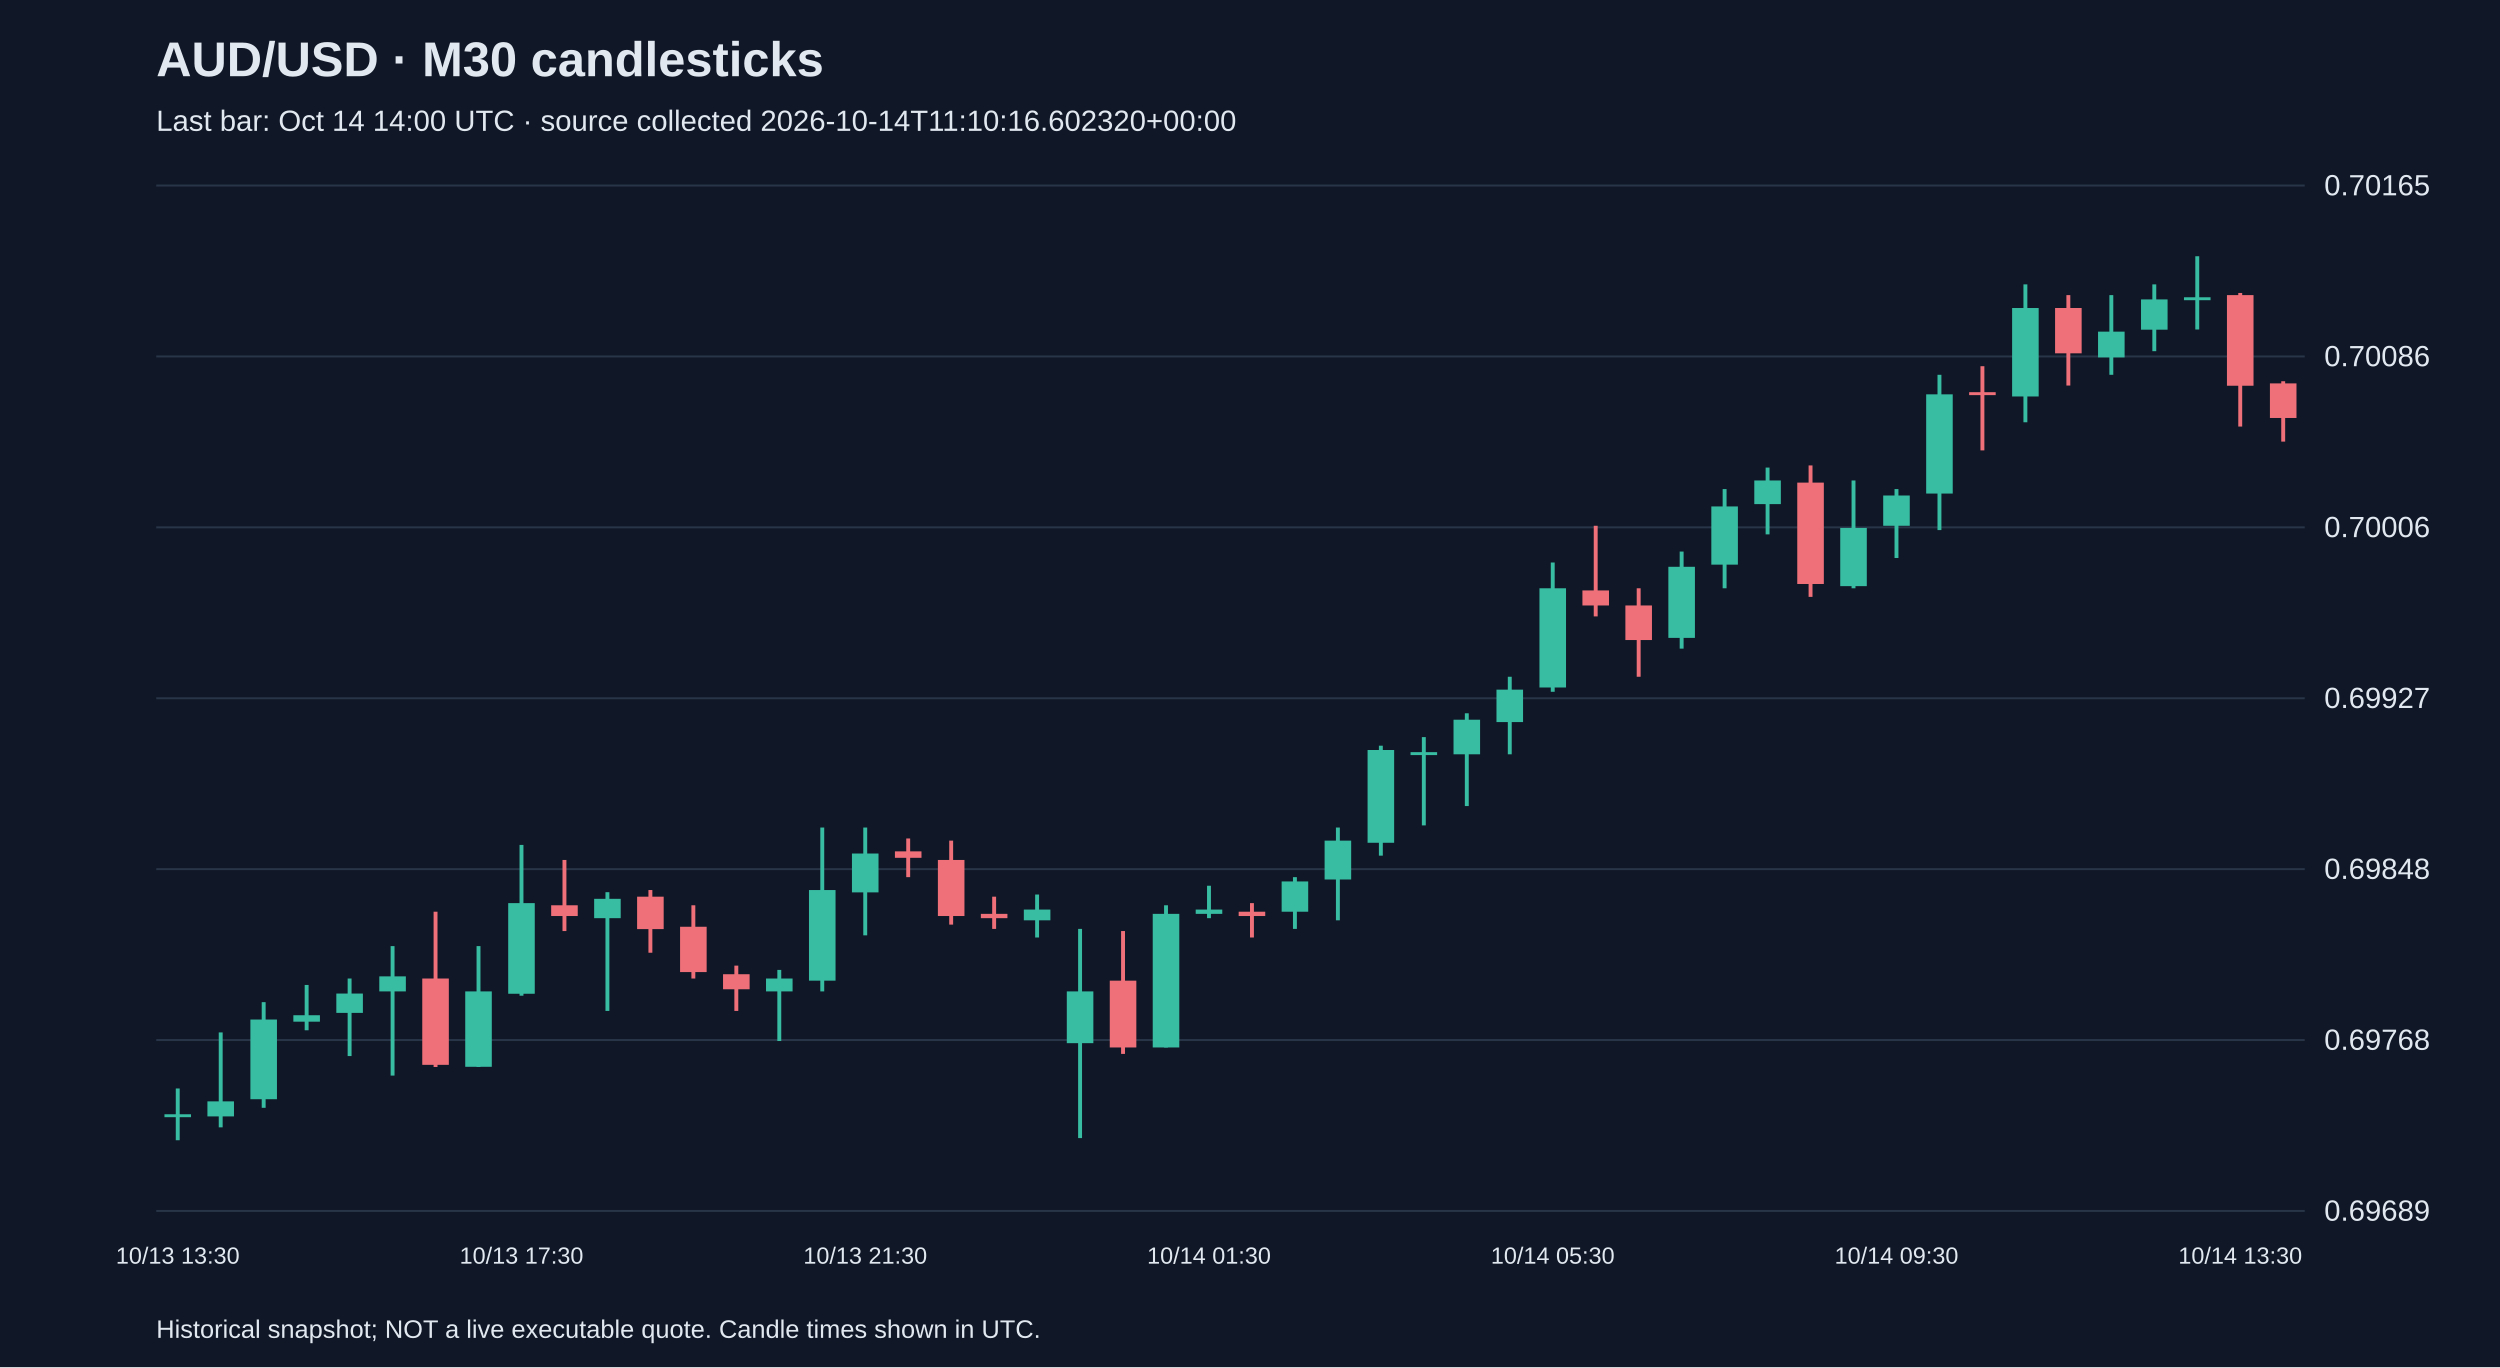
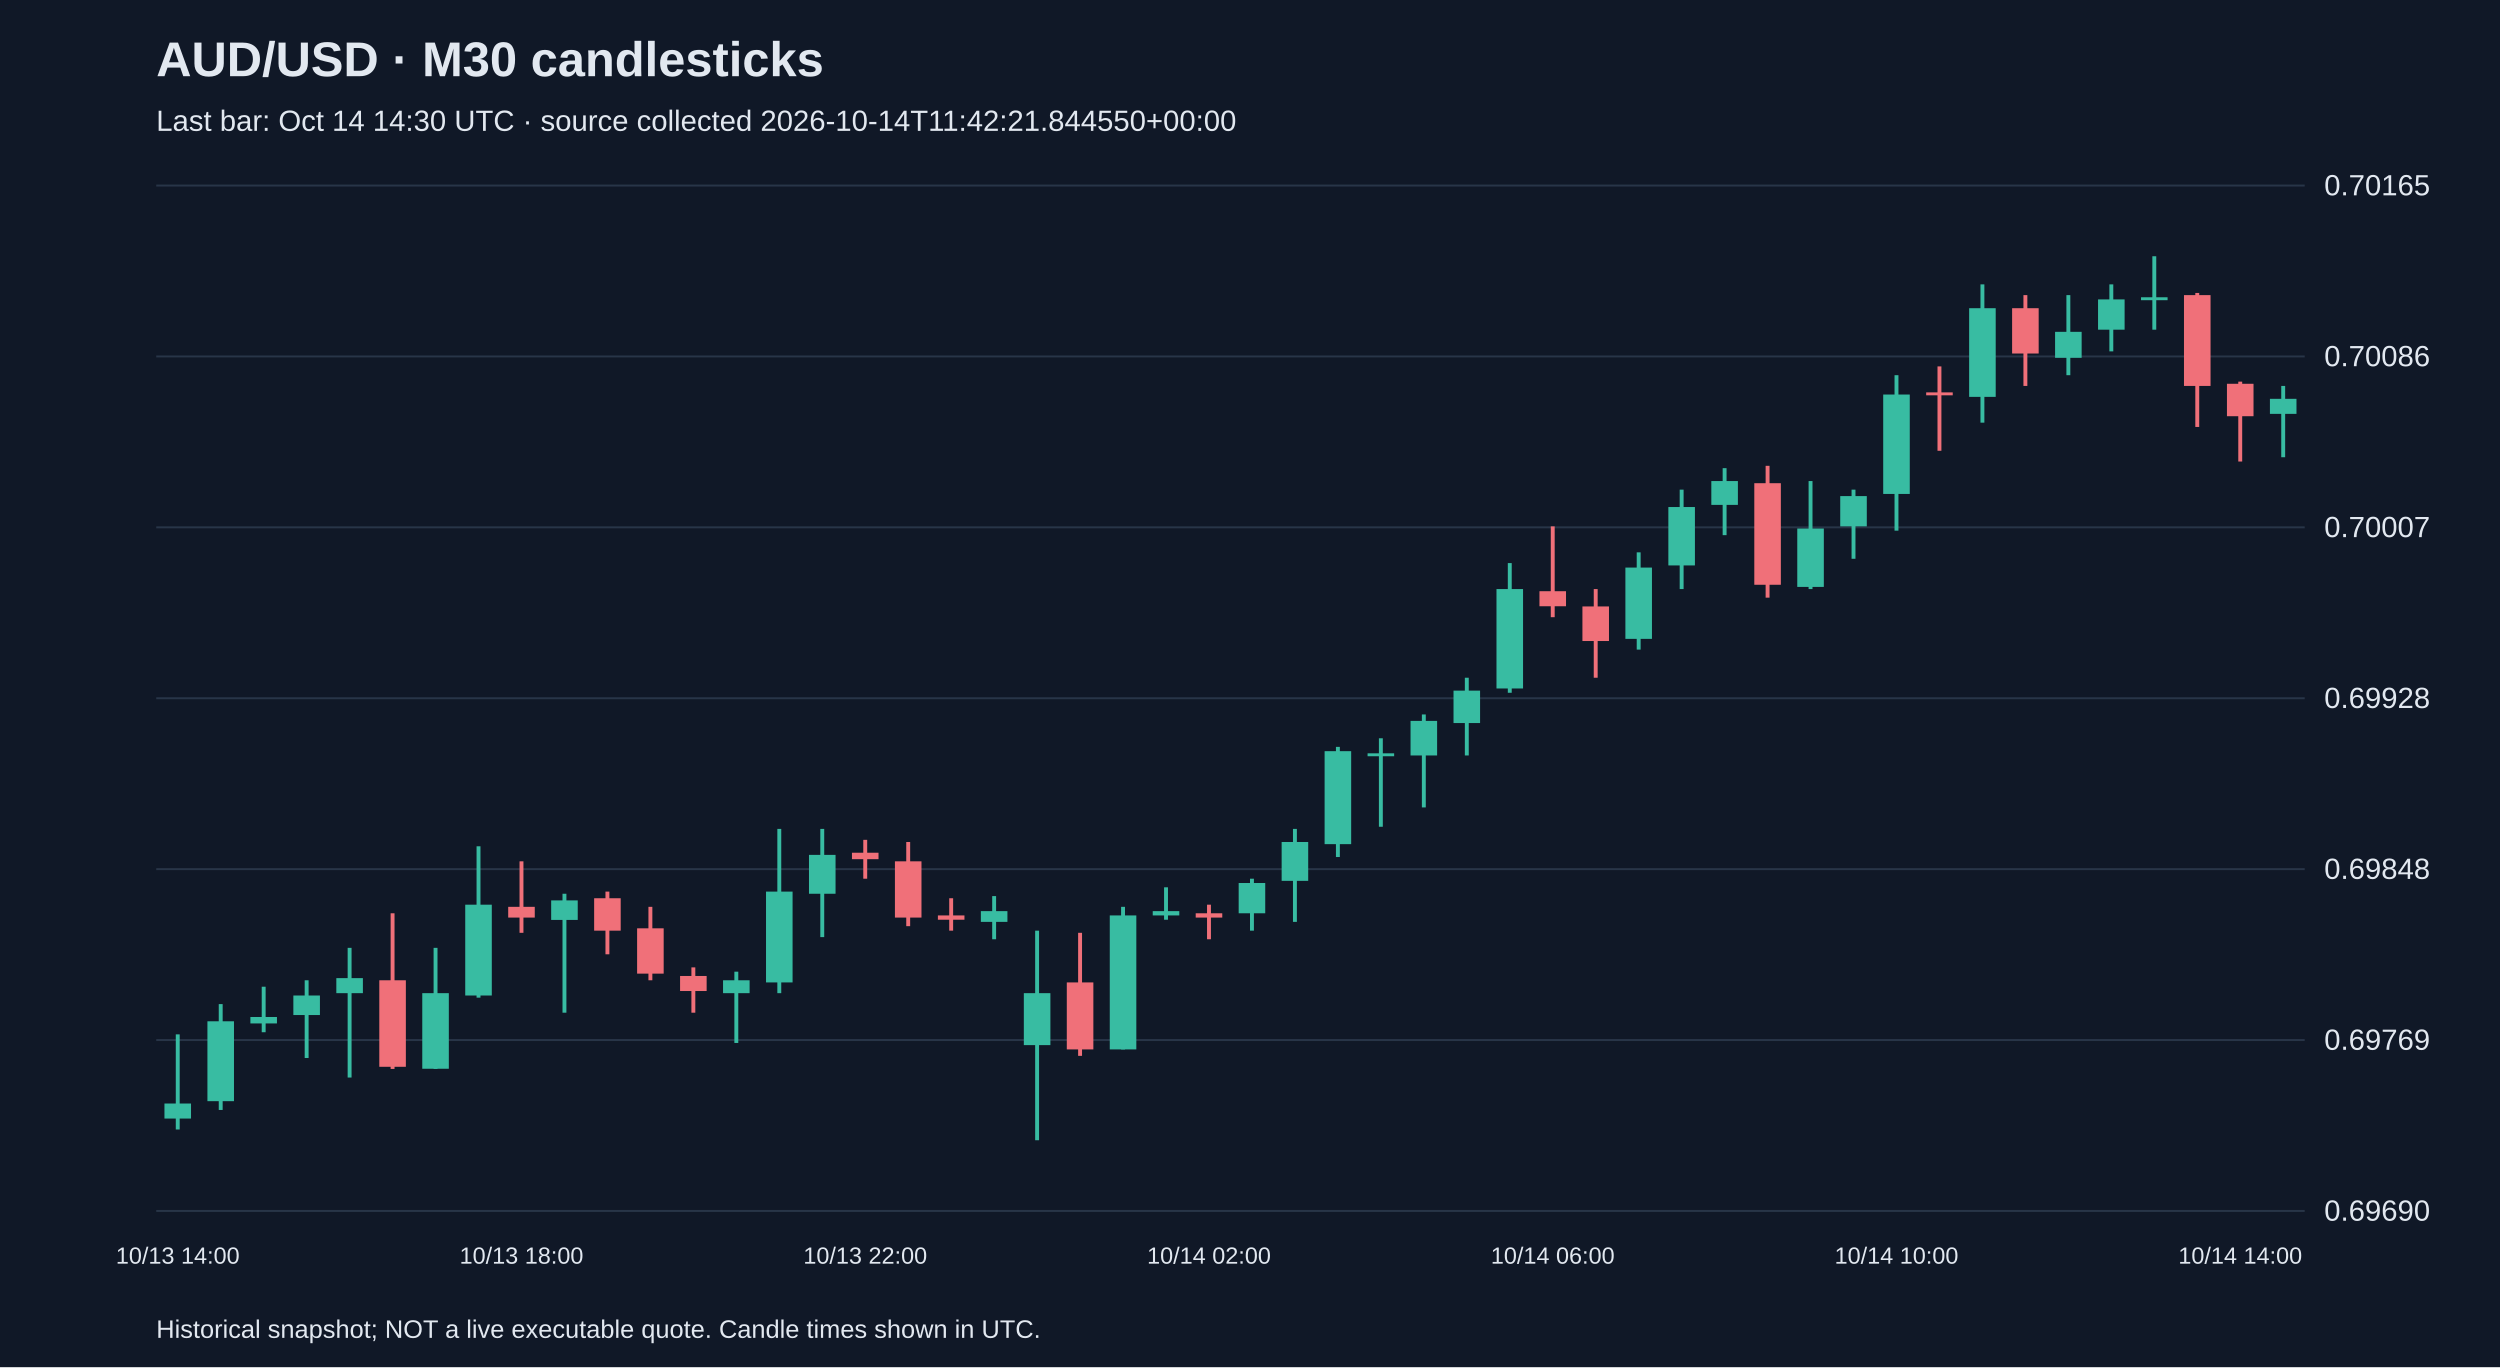
<svg xmlns="http://www.w3.org/2000/svg" viewBox="0 0 1280 700">
  <rect width="100%" height="100%" fill="#101827" />
  <style>text{font-family:Arial,sans-serif;fill:#e2e8f0}</style>
  <text x="80" y="39" font-size="25" font-weight="bold">AUD/USD · M30 candlesticks</text>
-   <text x="80" y="67" font-size="15" fill="#a6b1c5">Last bar: Oct 14 14:00 UTC · source collected 2026-10-14T11:10:16.602320+00:00</text>
+   <text x="80" y="67" font-size="15" fill="#a6b1c5">Last bar: Oct 14 14:30 UTC · source collected 2026-10-14T11:42:21.844550+00:00</text>
  <line x1="80" y1="620.0" x2="1180" y2="620.0" stroke="#283548" />
-   <text x="1190" y="625.0" font-size="15">0.69689</text>
+   <text x="1190" y="625.0" font-size="15">0.69690</text>
  <line x1="80" y1="532.5" x2="1180" y2="532.5" stroke="#283548" />
-   <text x="1190" y="537.5" font-size="15">0.69768</text>
+   <text x="1190" y="537.5" font-size="15">0.69769</text>
  <line x1="80" y1="445.0" x2="1180" y2="445.0" stroke="#283548" />
  <text x="1190" y="450.0" font-size="15">0.69848</text>
  <line x1="80" y1="357.5" x2="1180" y2="357.5" stroke="#283548" />
-   <text x="1190" y="362.5" font-size="15">0.69927</text>
+   <text x="1190" y="362.5" font-size="15">0.69928</text>
  <line x1="80" y1="270.0" x2="1180" y2="270.0" stroke="#283548" />
-   <text x="1190" y="275.0" font-size="15">0.70006</text>
+   <text x="1190" y="275.0" font-size="15">0.70007</text>
  <line x1="80" y1="182.5" x2="1180" y2="182.5" stroke="#283548" />
  <text x="1190" y="187.5" font-size="15">0.70086</text>
  <line x1="80" y1="95.0" x2="1180" y2="95.0" stroke="#283548" />
  <text x="1190" y="100.0" font-size="15">0.70165</text>
-   <line x1="91.0" y1="557.3" x2="91.0" y2="583.8" stroke="#38bca2" stroke-width="2" />
-   <rect x="84.2" y="570.5" width="13.6" height="1.5" fill="#38bca2" />
-   <text x="91.0" y="647" text-anchor="middle" font-size="12">10/13 13:30</text>
-   <line x1="113.0" y1="528.6" x2="113.0" y2="577.2" stroke="#38bca2" stroke-width="2" />
-   <rect x="106.2" y="563.9" width="13.6" height="7.7" fill="#38bca2" />
-   <line x1="135.0" y1="513.1" x2="135.0" y2="567.2" stroke="#38bca2" stroke-width="2" />
-   <rect x="128.2" y="522.0" width="13.6" height="40.8" fill="#38bca2" />
-   <line x1="157.0" y1="504.3" x2="157.0" y2="527.5" stroke="#38bca2" stroke-width="2" />
-   <rect x="150.2" y="519.8" width="13.6" height="3.3" fill="#38bca2" />
-   <line x1="179.0" y1="501.0" x2="179.0" y2="540.7" stroke="#38bca2" stroke-width="2" />
-   <rect x="172.2" y="508.7" width="13.6" height="9.9" fill="#38bca2" />
-   <line x1="201.0" y1="484.4" x2="201.0" y2="550.7" stroke="#38bca2" stroke-width="2" />
-   <rect x="194.2" y="499.9" width="13.6" height="7.7" fill="#38bca2" />
-   <line x1="223.0" y1="466.8" x2="223.0" y2="546.3" stroke="#f07079" stroke-width="2" />
-   <rect x="216.2" y="501.0" width="13.6" height="44.2" fill="#f07079" />
-   <line x1="245.0" y1="484.4" x2="245.0" y2="546.3" stroke="#38bca2" stroke-width="2" />
-   <rect x="238.2" y="507.6" width="13.6" height="38.6" fill="#38bca2" />
-   <line x1="267.0" y1="432.6" x2="267.0" y2="509.8" stroke="#38bca2" stroke-width="2" />
-   <rect x="260.2" y="462.4" width="13.6" height="46.4" fill="#38bca2" />
-   <text x="267.0" y="647" text-anchor="middle" font-size="12">10/13 17:30</text>
-   <line x1="289.0" y1="440.3" x2="289.0" y2="476.7" stroke="#f07079" stroke-width="2" />
-   <rect x="282.2" y="463.5" width="13.6" height="5.5" fill="#f07079" />
-   <line x1="311.0" y1="456.8" x2="311.0" y2="517.6" stroke="#38bca2" stroke-width="2" />
-   <rect x="304.2" y="460.2" width="13.6" height="9.9" fill="#38bca2" />
-   <line x1="333.0" y1="455.7" x2="333.0" y2="487.8" stroke="#f07079" stroke-width="2" />
-   <rect x="326.2" y="459.1" width="13.6" height="16.6" fill="#f07079" />
-   <line x1="355.0" y1="463.5" x2="355.0" y2="501.0" stroke="#f07079" stroke-width="2" />
-   <rect x="348.2" y="474.5" width="13.6" height="23.2" fill="#f07079" />
-   <line x1="377.0" y1="494.4" x2="377.0" y2="517.6" stroke="#f07079" stroke-width="2" />
-   <rect x="370.2" y="498.8" width="13.6" height="7.7" fill="#f07079" />
-   <line x1="399.0" y1="496.6" x2="399.0" y2="533.0" stroke="#38bca2" stroke-width="2" />
-   <rect x="392.2" y="501.0" width="13.6" height="6.6" fill="#38bca2" />
-   <line x1="421.0" y1="423.7" x2="421.0" y2="507.6" stroke="#38bca2" stroke-width="2" />
-   <rect x="414.2" y="455.7" width="13.6" height="46.4" fill="#38bca2" />
-   <line x1="443.0" y1="423.7" x2="443.0" y2="478.9" stroke="#38bca2" stroke-width="2" />
-   <rect x="436.2" y="437.0" width="13.6" height="19.9" fill="#38bca2" />
-   <text x="443.0" y="647" text-anchor="middle" font-size="12">10/13 21:30</text>
-   <line x1="465.0" y1="429.3" x2="465.0" y2="449.1" stroke="#f07079" stroke-width="2" />
-   <rect x="458.2" y="435.9" width="13.6" height="3.3" fill="#f07079" />
-   <line x1="487.0" y1="430.4" x2="487.0" y2="473.4" stroke="#f07079" stroke-width="2" />
-   <rect x="480.2" y="440.3" width="13.6" height="28.7" fill="#f07079" />
-   <line x1="509.0" y1="459.1" x2="509.0" y2="475.6" stroke="#f07079" stroke-width="2" />
-   <rect x="502.2" y="467.9" width="13.6" height="2.2" fill="#f07079" />
-   <line x1="531.0" y1="458.0" x2="531.0" y2="480.0" stroke="#38bca2" stroke-width="2" />
-   <rect x="524.2" y="465.7" width="13.6" height="5.5" fill="#38bca2" />
-   <line x1="553.0" y1="475.6" x2="553.0" y2="582.7" stroke="#38bca2" stroke-width="2" />
-   <rect x="546.2" y="507.6" width="13.6" height="26.5" fill="#38bca2" />
-   <line x1="575.0" y1="476.7" x2="575.0" y2="539.6" stroke="#f07079" stroke-width="2" />
-   <rect x="568.2" y="502.1" width="13.6" height="34.2" fill="#f07079" />
-   <line x1="597.0" y1="463.5" x2="597.0" y2="536.3" stroke="#38bca2" stroke-width="2" />
-   <rect x="590.2" y="467.9" width="13.6" height="68.4" fill="#38bca2" />
-   <line x1="619.0" y1="453.5" x2="619.0" y2="470.1" stroke="#38bca2" stroke-width="2" />
-   <rect x="612.2" y="465.7" width="13.6" height="2.2" fill="#38bca2" />
-   <text x="619.0" y="647" text-anchor="middle" font-size="12">10/14 01:30</text>
-   <line x1="641.0" y1="462.4" x2="641.0" y2="480.0" stroke="#f07079" stroke-width="2" />
-   <rect x="634.2" y="466.8" width="13.6" height="2.2" fill="#f07079" />
-   <line x1="663.0" y1="449.1" x2="663.0" y2="475.6" stroke="#38bca2" stroke-width="2" />
-   <rect x="656.2" y="451.3" width="13.6" height="15.5" fill="#38bca2" />
-   <line x1="685.0" y1="423.7" x2="685.0" y2="471.2" stroke="#38bca2" stroke-width="2" />
-   <rect x="678.2" y="430.4" width="13.6" height="19.9" fill="#38bca2" />
-   <line x1="707.0" y1="381.8" x2="707.0" y2="438.1" stroke="#38bca2" stroke-width="2" />
-   <rect x="700.2" y="384.0" width="13.6" height="47.5" fill="#38bca2" />
-   <line x1="729.0" y1="377.4" x2="729.0" y2="422.6" stroke="#38bca2" stroke-width="2" />
-   <rect x="722.2" y="385.1" width="13.6" height="1.5" fill="#38bca2" />
-   <line x1="751.0" y1="365.2" x2="751.0" y2="412.7" stroke="#38bca2" stroke-width="2" />
-   <rect x="744.2" y="368.5" width="13.6" height="17.7" fill="#38bca2" />
-   <line x1="773.0" y1="346.5" x2="773.0" y2="386.2" stroke="#38bca2" stroke-width="2" />
-   <rect x="766.2" y="353.1" width="13.6" height="16.6" fill="#38bca2" />
-   <line x1="795.0" y1="288.0" x2="795.0" y2="354.2" stroke="#38bca2" stroke-width="2" />
-   <rect x="788.2" y="301.2" width="13.6" height="50.8" fill="#38bca2" />
-   <text x="795.0" y="647" text-anchor="middle" font-size="12">10/14 05:30</text>
-   <line x1="817.0" y1="269.2" x2="817.0" y2="315.6" stroke="#f07079" stroke-width="2" />
-   <rect x="810.2" y="302.3" width="13.6" height="7.7" fill="#f07079" />
-   <line x1="839.0" y1="301.2" x2="839.0" y2="346.5" stroke="#f07079" stroke-width="2" />
-   <rect x="832.2" y="310.0" width="13.6" height="17.7" fill="#f07079" />
-   <line x1="861.0" y1="282.4" x2="861.0" y2="332.1" stroke="#38bca2" stroke-width="2" />
-   <rect x="854.2" y="290.2" width="13.6" height="36.4" fill="#38bca2" />
-   <line x1="883.0" y1="250.4" x2="883.0" y2="301.2" stroke="#38bca2" stroke-width="2" />
-   <rect x="876.2" y="259.3" width="13.6" height="29.8" fill="#38bca2" />
-   <line x1="905.0" y1="239.4" x2="905.0" y2="273.6" stroke="#38bca2" stroke-width="2" />
-   <rect x="898.2" y="246.0" width="13.6" height="12.1" fill="#38bca2" />
-   <line x1="927.0" y1="238.3" x2="927.0" y2="305.6" stroke="#f07079" stroke-width="2" />
-   <rect x="920.2" y="247.1" width="13.6" height="51.9" fill="#f07079" />
-   <line x1="949.0" y1="246.0" x2="949.0" y2="301.2" stroke="#38bca2" stroke-width="2" />
-   <rect x="942.2" y="270.3" width="13.6" height="29.8" fill="#38bca2" />
-   <line x1="971.0" y1="250.4" x2="971.0" y2="285.7" stroke="#38bca2" stroke-width="2" />
-   <rect x="964.2" y="253.7" width="13.6" height="15.5" fill="#38bca2" />
-   <text x="971.0" y="647" text-anchor="middle" font-size="12">10/14 09:30</text>
-   <line x1="993.0" y1="191.9" x2="993.0" y2="271.4" stroke="#38bca2" stroke-width="2" />
-   <rect x="986.2" y="201.9" width="13.6" height="50.8" fill="#38bca2" />
-   <line x1="1015.0" y1="187.5" x2="1015.0" y2="230.6" stroke="#f07079" stroke-width="2" />
-   <rect x="1008.2" y="200.8" width="13.6" height="1.5" fill="#f07079" />
-   <line x1="1037.0" y1="145.6" x2="1037.0" y2="216.2" stroke="#38bca2" stroke-width="2" />
-   <rect x="1030.2" y="157.7" width="13.6" height="45.3" fill="#38bca2" />
-   <line x1="1059.0" y1="151.1" x2="1059.0" y2="197.4" stroke="#f07079" stroke-width="2" />
-   <rect x="1052.2" y="157.7" width="13.6" height="23.2" fill="#f07079" />
-   <line x1="1081.0" y1="151.1" x2="1081.0" y2="191.9" stroke="#38bca2" stroke-width="2" />
-   <rect x="1074.2" y="169.8" width="13.6" height="13.2" fill="#38bca2" />
-   <line x1="1103.0" y1="145.6" x2="1103.0" y2="179.8" stroke="#38bca2" stroke-width="2" />
-   <rect x="1096.2" y="153.3" width="13.6" height="15.5" fill="#38bca2" />
-   <line x1="1125.0" y1="131.2" x2="1125.0" y2="168.7" stroke="#38bca2" stroke-width="2" />
-   <rect x="1118.2" y="152.2" width="13.6" height="1.5" fill="#38bca2" />
-   <line x1="1147.0" y1="150.0" x2="1147.0" y2="218.4" stroke="#f07079" stroke-width="2" />
-   <rect x="1140.2" y="151.1" width="13.6" height="46.4" fill="#f07079" />
-   <text x="1147.0" y="647" text-anchor="middle" font-size="12">10/14 13:30</text>
-   <line x1="1169.0" y1="195.2" x2="1169.0" y2="226.1" stroke="#f07079" stroke-width="2" />
-   <rect x="1162.2" y="196.3" width="13.6" height="17.7" fill="#f07079" />
+   <line x1="91.0" y1="529.6" x2="91.0" y2="578.3" stroke="#38bca2" stroke-width="2" />
+   <rect x="84.2" y="565.0" width="13.6" height="7.7" fill="#38bca2" />
+   <text x="91.0" y="647" text-anchor="middle" font-size="12">10/13 14:00</text>
+   <line x1="113.0" y1="514.1" x2="113.0" y2="568.3" stroke="#38bca2" stroke-width="2" />
+   <rect x="106.2" y="522.9" width="13.6" height="40.9" fill="#38bca2" />
+   <line x1="135.0" y1="505.2" x2="135.0" y2="528.5" stroke="#38bca2" stroke-width="2" />
+   <rect x="128.2" y="520.7" width="13.6" height="3.3" fill="#38bca2" />
+   <line x1="157.0" y1="501.9" x2="157.0" y2="541.7" stroke="#38bca2" stroke-width="2" />
+   <rect x="150.2" y="509.7" width="13.6" height="10.0" fill="#38bca2" />
+   <line x1="179.0" y1="485.3" x2="179.0" y2="551.7" stroke="#38bca2" stroke-width="2" />
+   <rect x="172.2" y="500.8" width="13.6" height="7.7" fill="#38bca2" />
+   <line x1="201.0" y1="467.6" x2="201.0" y2="547.3" stroke="#f07079" stroke-width="2" />
+   <rect x="194.2" y="501.9" width="13.6" height="44.3" fill="#f07079" />
+   <line x1="223.0" y1="485.3" x2="223.0" y2="547.3" stroke="#38bca2" stroke-width="2" />
+   <rect x="216.2" y="508.5" width="13.6" height="38.7" fill="#38bca2" />
+   <line x1="245.0" y1="433.3" x2="245.0" y2="510.8" stroke="#38bca2" stroke-width="2" />
+   <rect x="238.2" y="463.2" width="13.6" height="46.5" fill="#38bca2" />
+   <line x1="267.0" y1="441.0" x2="267.0" y2="477.6" stroke="#f07079" stroke-width="2" />
+   <rect x="260.2" y="464.3" width="13.6" height="5.5" fill="#f07079" />
+   <text x="267.0" y="647" text-anchor="middle" font-size="12">10/13 18:00</text>
+   <line x1="289.0" y1="457.6" x2="289.0" y2="518.5" stroke="#38bca2" stroke-width="2" />
+   <rect x="282.2" y="461.0" width="13.6" height="10.0" fill="#38bca2" />
+   <line x1="311.0" y1="456.5" x2="311.0" y2="488.6" stroke="#f07079" stroke-width="2" />
+   <rect x="304.2" y="459.9" width="13.6" height="16.6" fill="#f07079" />
+   <line x1="333.0" y1="464.3" x2="333.0" y2="501.9" stroke="#f07079" stroke-width="2" />
+   <rect x="326.2" y="475.3" width="13.6" height="23.2" fill="#f07079" />
+   <line x1="355.0" y1="495.3" x2="355.0" y2="518.5" stroke="#f07079" stroke-width="2" />
+   <rect x="348.2" y="499.7" width="13.6" height="7.7" fill="#f07079" />
+   <line x1="377.0" y1="497.5" x2="377.0" y2="534.0" stroke="#38bca2" stroke-width="2" />
+   <rect x="370.2" y="501.9" width="13.6" height="6.6" fill="#38bca2" />
+   <line x1="399.0" y1="424.4" x2="399.0" y2="508.5" stroke="#38bca2" stroke-width="2" />
+   <rect x="392.2" y="456.5" width="13.6" height="46.5" fill="#38bca2" />
+   <line x1="421.0" y1="424.4" x2="421.0" y2="479.8" stroke="#38bca2" stroke-width="2" />
+   <rect x="414.2" y="437.7" width="13.6" height="19.9" fill="#38bca2" />
+   <line x1="443.0" y1="430.0" x2="443.0" y2="449.9" stroke="#f07079" stroke-width="2" />
+   <rect x="436.2" y="436.6" width="13.6" height="3.3" fill="#f07079" />
+   <text x="443.0" y="647" text-anchor="middle" font-size="12">10/13 22:00</text>
+   <line x1="465.0" y1="431.1" x2="465.0" y2="474.2" stroke="#f07079" stroke-width="2" />
+   <rect x="458.2" y="441.0" width="13.6" height="28.8" fill="#f07079" />
+   <line x1="487.0" y1="459.9" x2="487.0" y2="476.5" stroke="#f07079" stroke-width="2" />
+   <rect x="480.2" y="468.7" width="13.6" height="2.2" fill="#f07079" />
+   <line x1="509.0" y1="458.8" x2="509.0" y2="480.9" stroke="#38bca2" stroke-width="2" />
+   <rect x="502.2" y="466.5" width="13.6" height="5.5" fill="#38bca2" />
+   <line x1="531.0" y1="476.5" x2="531.0" y2="583.8" stroke="#38bca2" stroke-width="2" />
+   <rect x="524.2" y="508.5" width="13.6" height="26.6" fill="#38bca2" />
+   <line x1="553.0" y1="477.6" x2="553.0" y2="540.6" stroke="#f07079" stroke-width="2" />
+   <rect x="546.2" y="503.0" width="13.6" height="34.3" fill="#f07079" />
+   <line x1="575.0" y1="464.3" x2="575.0" y2="537.3" stroke="#38bca2" stroke-width="2" />
+   <rect x="568.2" y="468.7" width="13.6" height="68.6" fill="#38bca2" />
+   <line x1="597.0" y1="454.3" x2="597.0" y2="470.9" stroke="#38bca2" stroke-width="2" />
+   <rect x="590.2" y="466.5" width="13.6" height="2.2" fill="#38bca2" />
+   <line x1="619.0" y1="463.2" x2="619.0" y2="480.9" stroke="#f07079" stroke-width="2" />
+   <rect x="612.2" y="467.6" width="13.6" height="2.2" fill="#f07079" />
+   <text x="619.0" y="647" text-anchor="middle" font-size="12">10/14 02:00</text>
+   <line x1="641.0" y1="449.9" x2="641.0" y2="476.5" stroke="#38bca2" stroke-width="2" />
+   <rect x="634.2" y="452.1" width="13.6" height="15.5" fill="#38bca2" />
+   <line x1="663.0" y1="424.4" x2="663.0" y2="472.0" stroke="#38bca2" stroke-width="2" />
+   <rect x="656.2" y="431.1" width="13.6" height="19.9" fill="#38bca2" />
+   <line x1="685.0" y1="382.4" x2="685.0" y2="438.8" stroke="#38bca2" stroke-width="2" />
+   <rect x="678.2" y="384.6" width="13.6" height="47.6" fill="#38bca2" />
+   <line x1="707.0" y1="378.0" x2="707.0" y2="423.3" stroke="#38bca2" stroke-width="2" />
+   <rect x="700.2" y="385.7" width="13.6" height="1.5" fill="#38bca2" />
+   <line x1="729.0" y1="365.8" x2="729.0" y2="413.4" stroke="#38bca2" stroke-width="2" />
+   <rect x="722.2" y="369.1" width="13.6" height="17.7" fill="#38bca2" />
+   <line x1="751.0" y1="347.0" x2="751.0" y2="386.8" stroke="#38bca2" stroke-width="2" />
+   <rect x="744.2" y="353.6" width="13.6" height="16.6" fill="#38bca2" />
+   <line x1="773.0" y1="288.3" x2="773.0" y2="354.7" stroke="#38bca2" stroke-width="2" />
+   <rect x="766.2" y="301.6" width="13.6" height="50.9" fill="#38bca2" />
+   <line x1="795.0" y1="269.5" x2="795.0" y2="316.0" stroke="#f07079" stroke-width="2" />
+   <rect x="788.2" y="302.7" width="13.6" height="7.7" fill="#f07079" />
+   <text x="795.0" y="647" text-anchor="middle" font-size="12">10/14 06:00</text>
+   <line x1="817.0" y1="301.6" x2="817.0" y2="347.0" stroke="#f07079" stroke-width="2" />
+   <rect x="810.2" y="310.5" width="13.6" height="17.7" fill="#f07079" />
+   <line x1="839.0" y1="282.8" x2="839.0" y2="332.6" stroke="#38bca2" stroke-width="2" />
+   <rect x="832.2" y="290.6" width="13.6" height="36.5" fill="#38bca2" />
+   <line x1="861.0" y1="250.7" x2="861.0" y2="301.6" stroke="#38bca2" stroke-width="2" />
+   <rect x="854.2" y="259.6" width="13.6" height="29.9" fill="#38bca2" />
+   <line x1="883.0" y1="239.7" x2="883.0" y2="274.0" stroke="#38bca2" stroke-width="2" />
+   <rect x="876.2" y="246.3" width="13.6" height="12.2" fill="#38bca2" />
+   <line x1="905.0" y1="238.5" x2="905.0" y2="306.0" stroke="#f07079" stroke-width="2" />
+   <rect x="898.2" y="247.4" width="13.6" height="52.0" fill="#f07079" />
+   <line x1="927.0" y1="246.3" x2="927.0" y2="301.6" stroke="#38bca2" stroke-width="2" />
+   <rect x="920.2" y="270.6" width="13.6" height="29.9" fill="#38bca2" />
+   <line x1="949.0" y1="250.7" x2="949.0" y2="286.1" stroke="#38bca2" stroke-width="2" />
+   <rect x="942.2" y="254.0" width="13.6" height="15.5" fill="#38bca2" />
+   <line x1="971.0" y1="192.1" x2="971.0" y2="271.7" stroke="#38bca2" stroke-width="2" />
+   <rect x="964.2" y="202.0" width="13.6" height="50.9" fill="#38bca2" />
+   <text x="971.0" y="647" text-anchor="middle" font-size="12">10/14 10:00</text>
+   <line x1="993.0" y1="187.6" x2="993.0" y2="230.8" stroke="#f07079" stroke-width="2" />
+   <rect x="986.2" y="200.9" width="13.6" height="1.5" fill="#f07079" />
+   <line x1="1015.0" y1="145.6" x2="1015.0" y2="216.4" stroke="#38bca2" stroke-width="2" />
+   <rect x="1008.2" y="157.8" width="13.6" height="45.4" fill="#38bca2" />
+   <line x1="1037.0" y1="151.1" x2="1037.0" y2="197.6" stroke="#f07079" stroke-width="2" />
+   <rect x="1030.2" y="157.8" width="13.6" height="23.2" fill="#f07079" />
+   <line x1="1059.0" y1="151.1" x2="1059.0" y2="192.1" stroke="#38bca2" stroke-width="2" />
+   <rect x="1052.2" y="169.9" width="13.6" height="13.3" fill="#38bca2" />
+   <line x1="1081.0" y1="145.6" x2="1081.0" y2="179.9" stroke="#38bca2" stroke-width="2" />
+   <rect x="1074.2" y="153.3" width="13.6" height="15.5" fill="#38bca2" />
+   <line x1="1103.0" y1="131.2" x2="1103.0" y2="168.8" stroke="#38bca2" stroke-width="2" />
+   <rect x="1096.2" y="152.2" width="13.6" height="1.5" fill="#38bca2" />
+   <line x1="1125.0" y1="150.0" x2="1125.0" y2="218.6" stroke="#f07079" stroke-width="2" />
+   <rect x="1118.2" y="151.1" width="13.6" height="46.5" fill="#f07079" />
+   <line x1="1147.0" y1="195.4" x2="1147.0" y2="236.3" stroke="#f07079" stroke-width="2" />
+   <rect x="1140.2" y="196.5" width="13.6" height="16.6" fill="#f07079" />
+   <text x="1147.0" y="647" text-anchor="middle" font-size="12">10/14 14:00</text>
+   <line x1="1169.0" y1="197.6" x2="1169.0" y2="234.1" stroke="#38bca2" stroke-width="2" />
+   <rect x="1162.2" y="204.2" width="13.6" height="7.7" fill="#38bca2" />
  <text x="80" y="685" font-size="13">Historical snapshot; NOT a live executable quote. Candle times shown in UTC.</text>
</svg>
